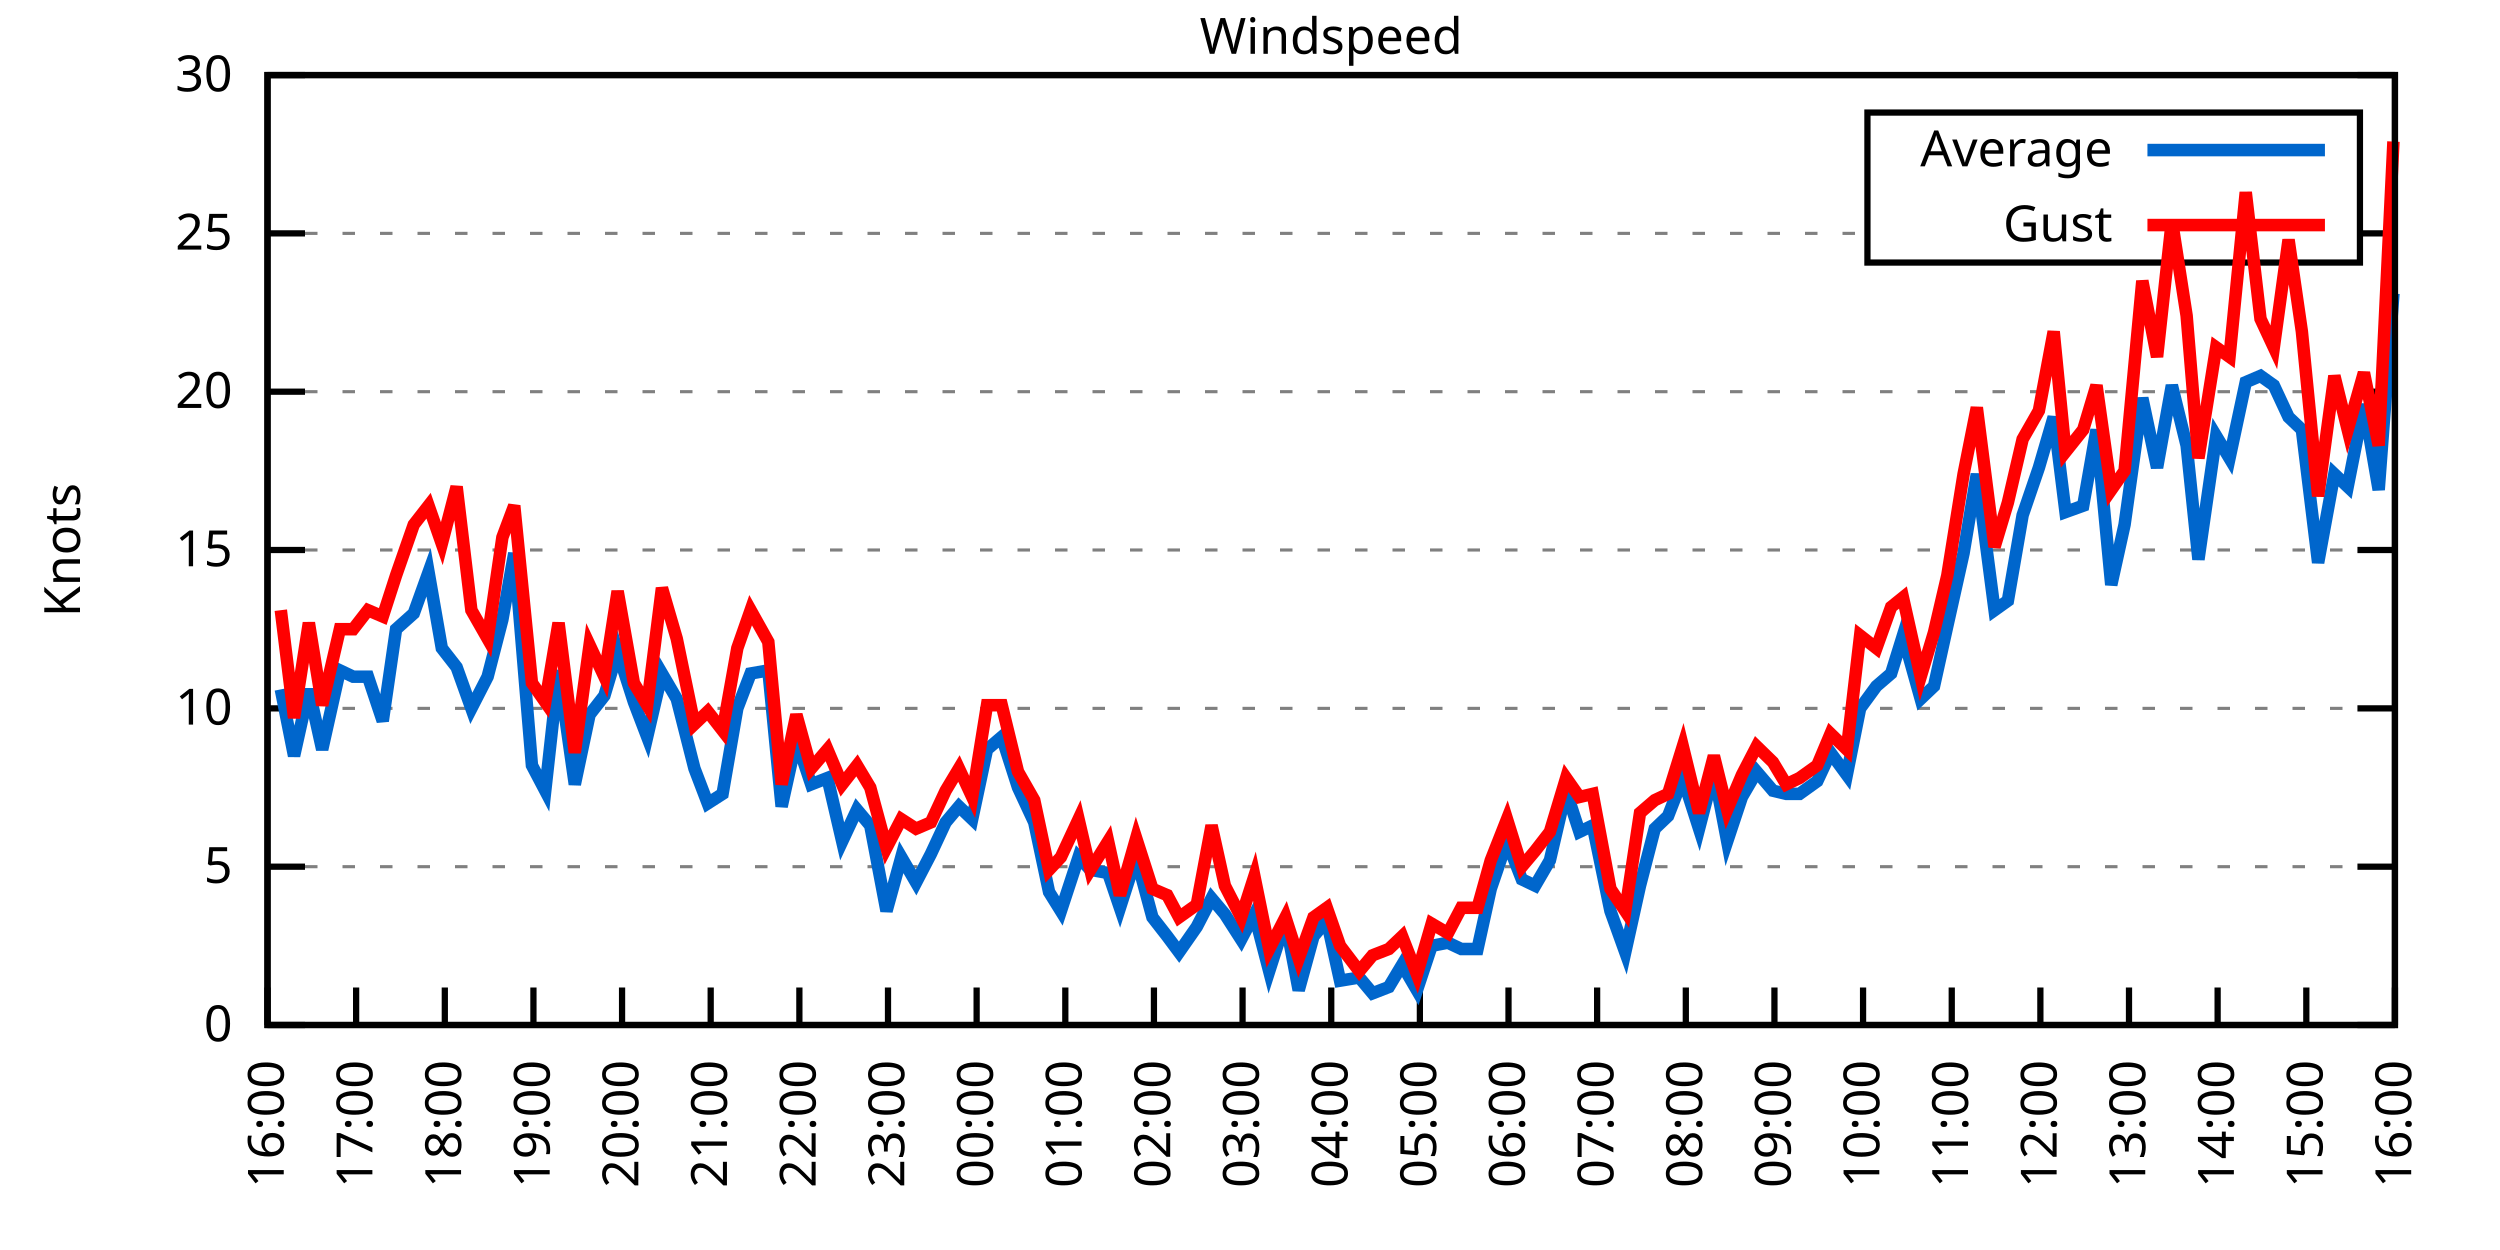
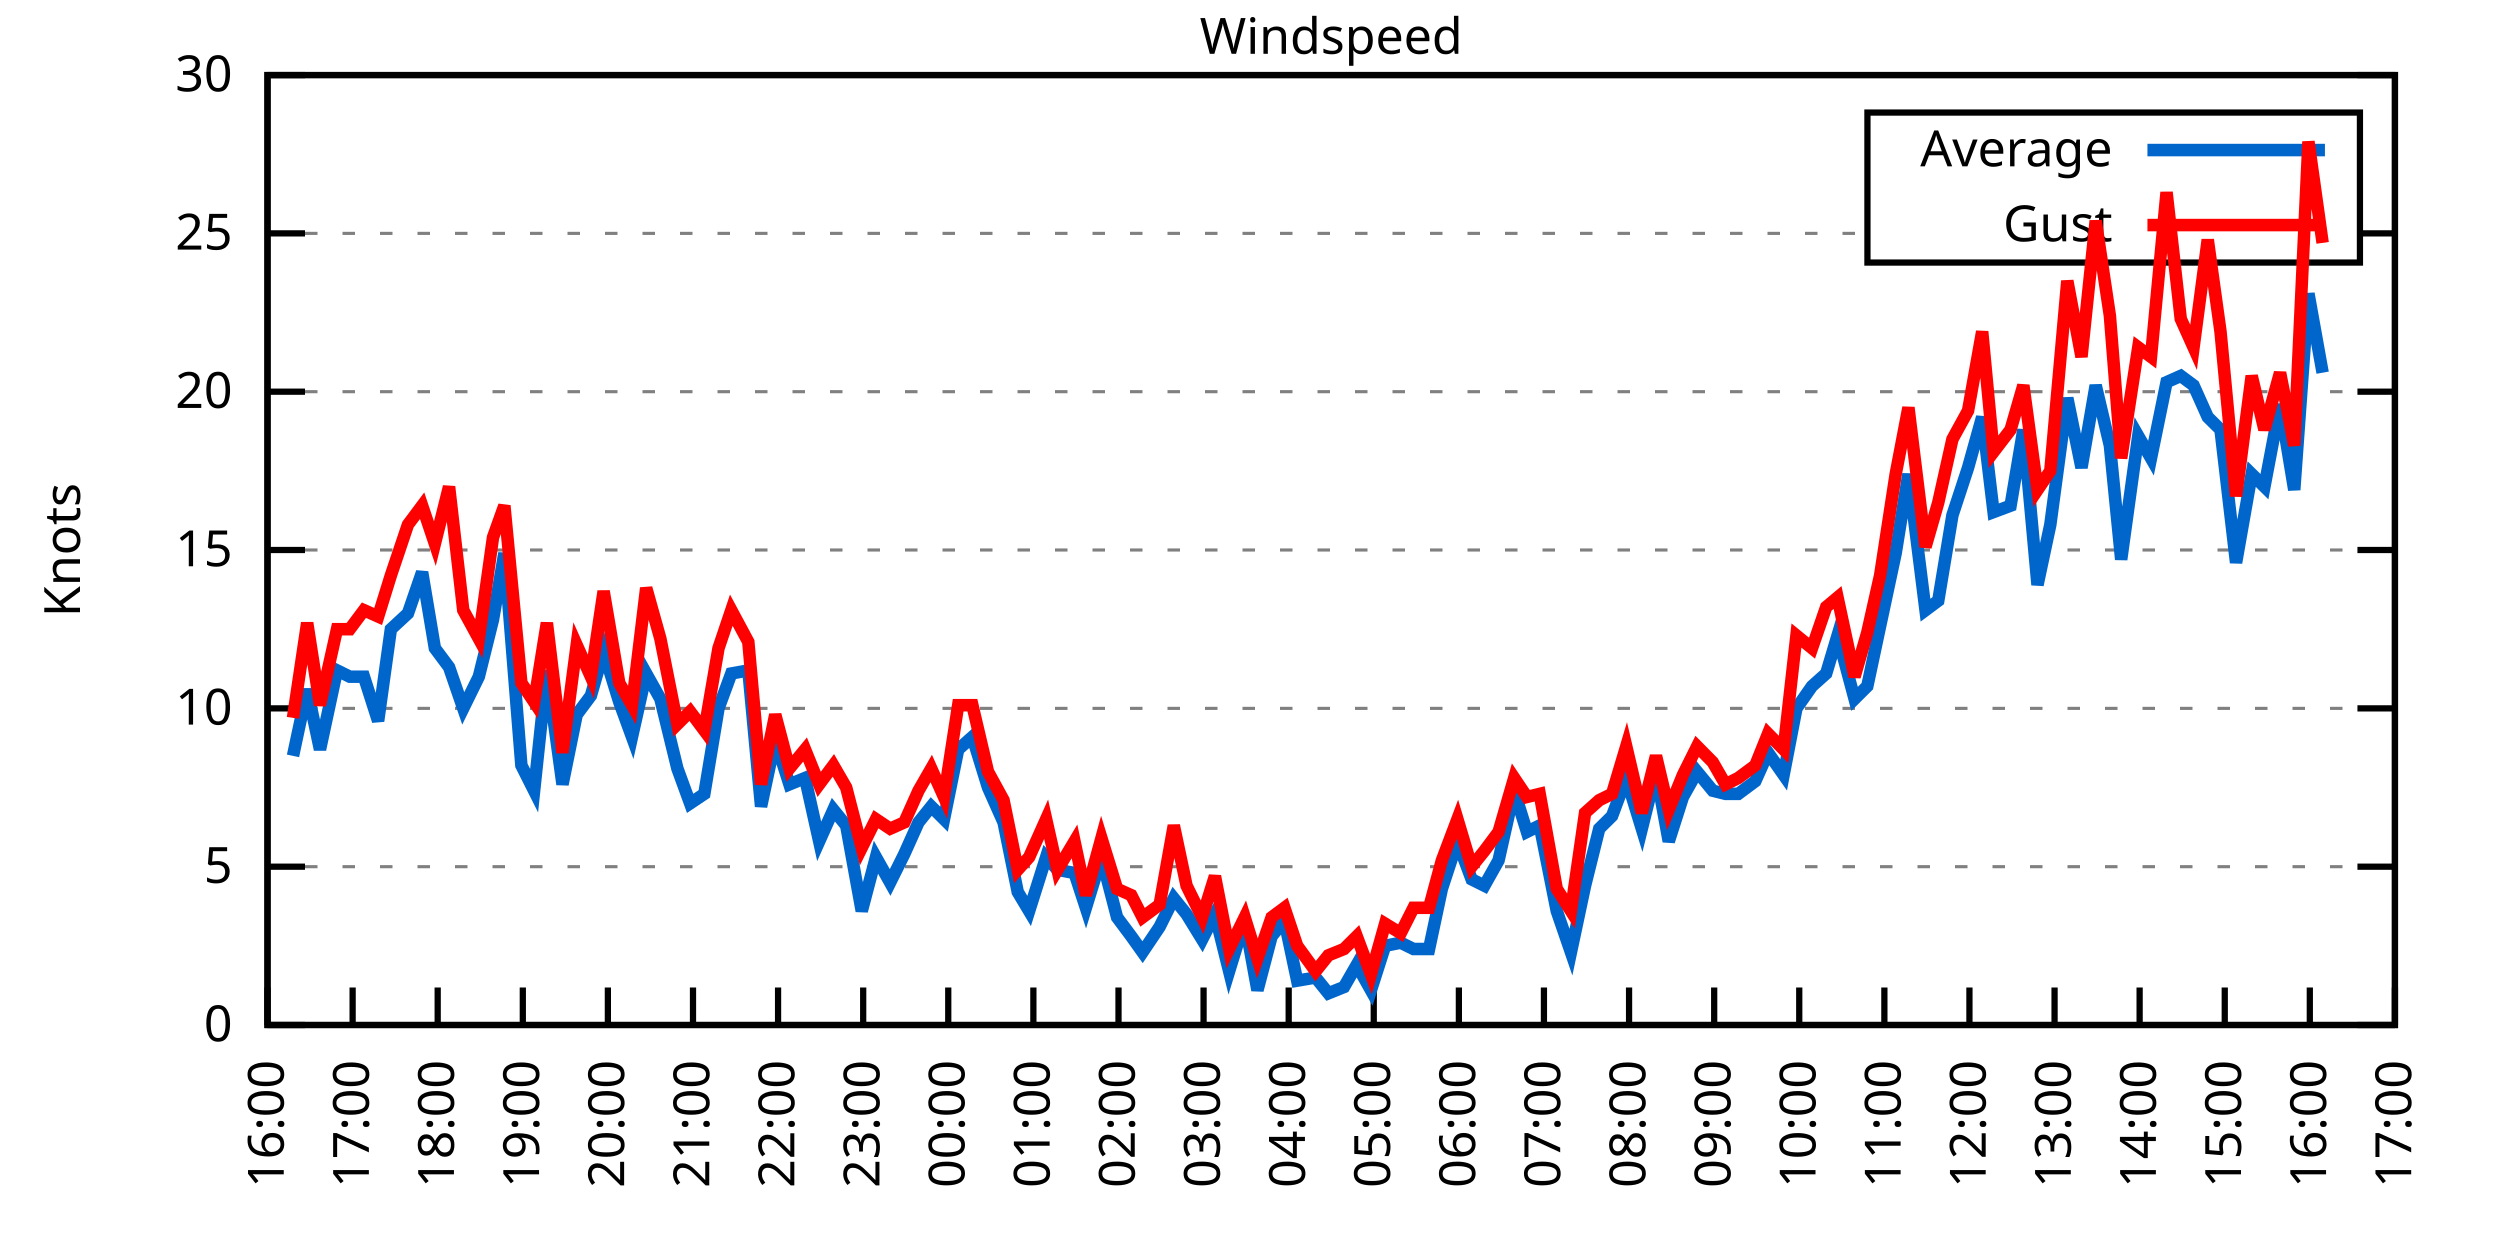
<svg xmlns="http://www.w3.org/2000/svg" xmlns:xlink="http://www.w3.org/1999/xlink" width="400" height="200" viewBox="0 0 400 200">
  <g id="gnuplot_canvas">
    <rect x="0" y="0" width="400" height="200" fill="none" />
    <defs>
      <circle id="gpDot" r="0.5" stroke-width="0.5" stroke="currentColor" />
      <path id="gpPt0" stroke-width="0.333" stroke="currentColor" d="M-1,0 h2 M0,-1 v2" />
      <path id="gpPt1" stroke-width="0.333" stroke="currentColor" d="M-1,-1 L1,1 M1,-1 L-1,1" />
      <path id="gpPt2" stroke-width="0.333" stroke="currentColor" d="M-1,0 L1,0 M0,-1 L0,1 M-1,-1 L1,1 M-1,1 L1,-1" />
      <rect id="gpPt3" stroke-width="0.333" stroke="currentColor" x="-1" y="-1" width="2" height="2" />
      <rect id="gpPt4" stroke-width="0.333" stroke="currentColor" fill="currentColor" x="-1" y="-1" width="2" height="2" />
      <circle id="gpPt5" stroke-width="0.333" stroke="currentColor" cx="0" cy="0" r="1" />
      <use xlink:href="#gpPt5" id="gpPt6" fill="currentColor" stroke="none" />
      <path id="gpPt7" stroke-width="0.333" stroke="currentColor" d="M0,-1.33 L-1.33,0.67 L1.33,0.67 z" />
      <use xlink:href="#gpPt7" id="gpPt8" fill="currentColor" stroke="none" />
      <use xlink:href="#gpPt7" id="gpPt9" stroke="currentColor" transform="rotate(180)" />
      <use xlink:href="#gpPt9" id="gpPt10" fill="currentColor" stroke="none" />
      <use xlink:href="#gpPt3" id="gpPt11" stroke="currentColor" transform="rotate(45)" />
      <use xlink:href="#gpPt11" id="gpPt12" fill="currentColor" stroke="none" />
      <path id="gpPt13" stroke-width="0.333" stroke="currentColor" d="M0,1.330 L1.265,0.411 L0.782,-1.067 L-0.782,-1.076 L-1.265,0.411 z" />
      <use xlink:href="#gpPt13" id="gpPt14" fill="currentColor" stroke="none" />
      <filter id="textbox" filterUnits="objectBoundingBox" x="0" y="0" height="1" width="1">
        <feFlood flood-color="white" flood-opacity="1" result="bgnd" />
        <feComposite in="SourceGraphic" in2="bgnd" operator="atop" />
      </filter>
      <filter id="greybox" filterUnits="objectBoundingBox" x="0" y="0" height="1" width="1">
        <feFlood flood-color="lightgrey" flood-opacity="1" result="grey" />
        <feComposite in="SourceGraphic" in2="grey" operator="atop" />
      </filter>
    </defs>
    <g fill="none" color="white" stroke="currentColor" stroke-width="1.00" stroke-linecap="butt" stroke-linejoin="miter">
</g>
    <g fill="none" color="black" stroke="currentColor" stroke-width="1.00" stroke-linecap="butt" stroke-linejoin="miter">
      <g stroke="none" shape-rendering="crispEdges">
        <polygon fill="rgb(255, 255, 255)" points="42.80,164.00 383.18,164.00 383.18,12.02 42.80,12.02 " />
      </g>
    </g>
    <g fill="none" color="black" stroke="currentColor" stroke-width="1.00" stroke-linecap="butt" stroke-linejoin="miter">
</g>
    <g fill="none" color="black" stroke="black" stroke-width="0.50" stroke-linecap="butt" stroke-linejoin="miter">
</g>
    <g fill="none" color="gray" stroke="currentColor" stroke-width="0.50" stroke-linecap="butt" stroke-linejoin="miter">
      <path stroke="gray" stroke-dasharray="2,4" class="gridline" d="M42.80,164.00 L383.19,164.00  " />
    </g>
    <g fill="none" color="gray" stroke="gray" stroke-width="1.00" stroke-linecap="butt" stroke-linejoin="miter">
</g>
    <g fill="none" color="black" stroke="currentColor" stroke-width="1.00" stroke-linecap="butt" stroke-linejoin="miter">
      <path stroke="black" d="M42.80,164.00 L48.80,164.00 M383.19,164.00 L377.19,164.00  " />
      <g transform="translate(37.20,166.60)" stroke="none" fill="black" font-family="Sans" font-size="8.00" text-anchor="end">
        <text>
          <tspan font-family="Sans"> 0</tspan>
        </text>
      </g>
    </g>
    <g fill="none" color="black" stroke="currentColor" stroke-width="1.00" stroke-linecap="butt" stroke-linejoin="miter">
</g>
    <g fill="none" color="black" stroke="black" stroke-width="0.50" stroke-linecap="butt" stroke-linejoin="miter">
</g>
    <g fill="none" color="gray" stroke="currentColor" stroke-width="0.50" stroke-linecap="butt" stroke-linejoin="miter">
      <path stroke="gray" stroke-dasharray="2,4" class="gridline" d="M42.80,138.67 L383.19,138.67  " />
    </g>
    <g fill="none" color="gray" stroke="gray" stroke-width="1.00" stroke-linecap="butt" stroke-linejoin="miter">
</g>
    <g fill="none" color="black" stroke="currentColor" stroke-width="1.00" stroke-linecap="butt" stroke-linejoin="miter">
      <path stroke="black" d="M42.80,138.67 L48.80,138.67 M383.19,138.67 L377.19,138.67  " />
      <g transform="translate(37.20,141.27)" stroke="none" fill="black" font-family="Sans" font-size="8.00" text-anchor="end">
        <text>
          <tspan font-family="Sans"> 5</tspan>
        </text>
      </g>
    </g>
    <g fill="none" color="black" stroke="currentColor" stroke-width="1.00" stroke-linecap="butt" stroke-linejoin="miter">
</g>
    <g fill="none" color="black" stroke="black" stroke-width="0.50" stroke-linecap="butt" stroke-linejoin="miter">
</g>
    <g fill="none" color="gray" stroke="currentColor" stroke-width="0.50" stroke-linecap="butt" stroke-linejoin="miter">
      <path stroke="gray" stroke-dasharray="2,4" class="gridline" d="M42.80,113.34 L383.19,113.34  " />
    </g>
    <g fill="none" color="gray" stroke="gray" stroke-width="1.00" stroke-linecap="butt" stroke-linejoin="miter">
</g>
    <g fill="none" color="black" stroke="currentColor" stroke-width="1.00" stroke-linecap="butt" stroke-linejoin="miter">
      <path stroke="black" d="M42.80,113.34 L48.80,113.34 M383.19,113.34 L377.19,113.34  " />
      <g transform="translate(37.20,115.94)" stroke="none" fill="black" font-family="Sans" font-size="8.00" text-anchor="end">
        <text>
          <tspan font-family="Sans"> 10</tspan>
        </text>
      </g>
    </g>
    <g fill="none" color="black" stroke="currentColor" stroke-width="1.00" stroke-linecap="butt" stroke-linejoin="miter">
</g>
    <g fill="none" color="black" stroke="black" stroke-width="0.50" stroke-linecap="butt" stroke-linejoin="miter">
</g>
    <g fill="none" color="gray" stroke="currentColor" stroke-width="0.50" stroke-linecap="butt" stroke-linejoin="miter">
      <path stroke="gray" stroke-dasharray="2,4" class="gridline" d="M42.80,88.00 L383.19,88.00  " />
    </g>
    <g fill="none" color="gray" stroke="gray" stroke-width="1.00" stroke-linecap="butt" stroke-linejoin="miter">
</g>
    <g fill="none" color="black" stroke="currentColor" stroke-width="1.00" stroke-linecap="butt" stroke-linejoin="miter">
      <path stroke="black" d="M42.80,88.00 L48.80,88.00 M383.19,88.00 L377.19,88.00  " />
      <g transform="translate(37.20,90.60)" stroke="none" fill="black" font-family="Sans" font-size="8.00" text-anchor="end">
        <text>
          <tspan font-family="Sans"> 15</tspan>
        </text>
      </g>
    </g>
    <g fill="none" color="black" stroke="currentColor" stroke-width="1.00" stroke-linecap="butt" stroke-linejoin="miter">
</g>
    <g fill="none" color="black" stroke="black" stroke-width="0.50" stroke-linecap="butt" stroke-linejoin="miter">
</g>
    <g fill="none" color="gray" stroke="currentColor" stroke-width="0.50" stroke-linecap="butt" stroke-linejoin="miter">
      <path stroke="gray" stroke-dasharray="2,4" class="gridline" d="M42.80,62.67 L383.19,62.67  " />
    </g>
    <g fill="none" color="gray" stroke="gray" stroke-width="1.00" stroke-linecap="butt" stroke-linejoin="miter">
</g>
    <g fill="none" color="black" stroke="currentColor" stroke-width="1.00" stroke-linecap="butt" stroke-linejoin="miter">
      <path stroke="black" d="M42.80,62.67 L48.80,62.67 M383.19,62.67 L377.19,62.67  " />
      <g transform="translate(37.20,65.27)" stroke="none" fill="black" font-family="Sans" font-size="8.00" text-anchor="end">
        <text>
          <tspan font-family="Sans"> 20</tspan>
        </text>
      </g>
    </g>
    <g fill="none" color="black" stroke="currentColor" stroke-width="1.00" stroke-linecap="butt" stroke-linejoin="miter">
</g>
    <g fill="none" color="black" stroke="black" stroke-width="0.50" stroke-linecap="butt" stroke-linejoin="miter">
</g>
    <g fill="none" color="gray" stroke="currentColor" stroke-width="0.50" stroke-linecap="butt" stroke-linejoin="miter">
      <path stroke="gray" stroke-dasharray="2,4" class="gridline" d="M42.80,37.34 L298.79,37.34 M377.59,37.34 L383.19,37.34  " />
    </g>
    <g fill="none" color="gray" stroke="gray" stroke-width="1.00" stroke-linecap="butt" stroke-linejoin="miter">
</g>
    <g fill="none" color="black" stroke="currentColor" stroke-width="1.00" stroke-linecap="butt" stroke-linejoin="miter">
      <path stroke="black" d="M42.80,37.34 L48.80,37.34 M383.19,37.34 L377.19,37.34  " />
      <g transform="translate(37.20,39.94)" stroke="none" fill="black" font-family="Sans" font-size="8.00" text-anchor="end">
        <text>
          <tspan font-family="Sans"> 25</tspan>
        </text>
      </g>
    </g>
    <g fill="none" color="black" stroke="currentColor" stroke-width="1.00" stroke-linecap="butt" stroke-linejoin="miter">
</g>
    <g fill="none" color="black" stroke="black" stroke-width="0.50" stroke-linecap="butt" stroke-linejoin="miter">
</g>
    <g fill="none" color="gray" stroke="currentColor" stroke-width="0.50" stroke-linecap="butt" stroke-linejoin="miter">
      <path stroke="gray" stroke-dasharray="2,4" class="gridline" d="M42.80,12.01 L383.19,12.01  " />
    </g>
    <g fill="none" color="gray" stroke="gray" stroke-width="1.00" stroke-linecap="butt" stroke-linejoin="miter">
</g>
    <g fill="none" color="black" stroke="currentColor" stroke-width="1.00" stroke-linecap="butt" stroke-linejoin="miter">
      <path stroke="black" d="M42.80,12.01 L48.80,12.01 M383.19,12.01 L377.19,12.01  " />
      <g transform="translate(37.20,14.61)" stroke="none" fill="black" font-family="Sans" font-size="8.00" text-anchor="end">
        <text>
          <tspan font-family="Sans"> 30</tspan>
        </text>
      </g>
    </g>
    <g fill="none" color="black" stroke="currentColor" stroke-width="1.00" stroke-linecap="butt" stroke-linejoin="miter">
      <path stroke="black" d="M42.80,164.00 L42.80,158.00  " />
      <g transform="translate(45.40,169.60) rotate(270.00)" stroke="none" fill="black" font-family="Sans" font-size="8.00" text-anchor="end">
        <text>
          <tspan font-family="Sans">16:00</tspan>
        </text>
      </g>
    </g>
    <g fill="none" color="black" stroke="currentColor" stroke-width="1.00" stroke-linecap="butt" stroke-linejoin="miter">
-       <path stroke="black" d="M56.98,164.00 L56.98,158.00  " />
-       <g transform="translate(59.58,169.60) rotate(270.00)" stroke="none" fill="black" font-family="Sans" font-size="8.00" text-anchor="end">
+       <path stroke="black" d="M56.42,164.00 L56.42,158.00  " />
+       <g transform="translate(59.02,169.60) rotate(270.00)" stroke="none" fill="black" font-family="Sans" font-size="8.00" text-anchor="end">
        <text>
          <tspan font-family="Sans">17:00</tspan>
        </text>
      </g>
    </g>
    <g fill="none" color="black" stroke="currentColor" stroke-width="1.00" stroke-linecap="butt" stroke-linejoin="miter">
-       <path stroke="black" d="M71.17,164.00 L71.17,158.00  " />
-       <g transform="translate(73.77,169.60) rotate(270.00)" stroke="none" fill="black" font-family="Sans" font-size="8.00" text-anchor="end">
+       <path stroke="black" d="M70.03,164.00 L70.03,158.00  " />
+       <g transform="translate(72.63,169.60) rotate(270.00)" stroke="none" fill="black" font-family="Sans" font-size="8.00" text-anchor="end">
        <text>
          <tspan font-family="Sans">18:00</tspan>
        </text>
      </g>
    </g>
    <g fill="none" color="black" stroke="currentColor" stroke-width="1.00" stroke-linecap="butt" stroke-linejoin="miter">
-       <path stroke="black" d="M85.35,164.00 L85.35,158.00  " />
-       <g transform="translate(87.95,169.60) rotate(270.00)" stroke="none" fill="black" font-family="Sans" font-size="8.00" text-anchor="end">
+       <path stroke="black" d="M83.65,164.00 L83.65,158.00  " />
+       <g transform="translate(86.25,169.60) rotate(270.00)" stroke="none" fill="black" font-family="Sans" font-size="8.00" text-anchor="end">
        <text>
          <tspan font-family="Sans">19:00</tspan>
        </text>
      </g>
    </g>
    <g fill="none" color="black" stroke="currentColor" stroke-width="1.00" stroke-linecap="butt" stroke-linejoin="miter">
-       <path stroke="black" d="M99.53,164.00 L99.53,158.00  " />
-       <g transform="translate(102.13,169.60) rotate(270.00)" stroke="none" fill="black" font-family="Sans" font-size="8.00" text-anchor="end">
+       <path stroke="black" d="M97.26,164.00 L97.26,158.00  " />
+       <g transform="translate(99.86,169.60) rotate(270.00)" stroke="none" fill="black" font-family="Sans" font-size="8.00" text-anchor="end">
        <text>
          <tspan font-family="Sans">20:00</tspan>
        </text>
      </g>
    </g>
    <g fill="none" color="black" stroke="currentColor" stroke-width="1.00" stroke-linecap="butt" stroke-linejoin="miter">
-       <path stroke="black" d="M113.71,164.00 L113.71,158.00  " />
-       <g transform="translate(116.31,169.60) rotate(270.00)" stroke="none" fill="black" font-family="Sans" font-size="8.00" text-anchor="end">
+       <path stroke="black" d="M110.88,164.00 L110.88,158.00  " />
+       <g transform="translate(113.48,169.60) rotate(270.00)" stroke="none" fill="black" font-family="Sans" font-size="8.00" text-anchor="end">
        <text>
          <tspan font-family="Sans">21:00</tspan>
        </text>
      </g>
    </g>
    <g fill="none" color="black" stroke="currentColor" stroke-width="1.00" stroke-linecap="butt" stroke-linejoin="miter">
-       <path stroke="black" d="M127.90,164.00 L127.90,158.00  " />
-       <g transform="translate(130.50,169.60) rotate(270.00)" stroke="none" fill="black" font-family="Sans" font-size="8.00" text-anchor="end">
+       <path stroke="black" d="M124.49,164.00 L124.49,158.00  " />
+       <g transform="translate(127.09,169.60) rotate(270.00)" stroke="none" fill="black" font-family="Sans" font-size="8.00" text-anchor="end">
        <text>
          <tspan font-family="Sans">22:00</tspan>
        </text>
      </g>
    </g>
    <g fill="none" color="black" stroke="currentColor" stroke-width="1.00" stroke-linecap="butt" stroke-linejoin="miter">
-       <path stroke="black" d="M142.08,164.00 L142.08,158.00  " />
-       <g transform="translate(144.68,169.60) rotate(270.00)" stroke="none" fill="black" font-family="Sans" font-size="8.00" text-anchor="end">
+       <path stroke="black" d="M138.11,164.00 L138.11,158.00  " />
+       <g transform="translate(140.71,169.60) rotate(270.00)" stroke="none" fill="black" font-family="Sans" font-size="8.00" text-anchor="end">
        <text>
          <tspan font-family="Sans">23:00</tspan>
        </text>
      </g>
    </g>
    <g fill="none" color="black" stroke="currentColor" stroke-width="1.00" stroke-linecap="butt" stroke-linejoin="miter">
-       <path stroke="black" d="M156.26,164.00 L156.26,158.00  " />
-       <g transform="translate(158.86,169.60) rotate(270.00)" stroke="none" fill="black" font-family="Sans" font-size="8.00" text-anchor="end">
+       <path stroke="black" d="M151.72,164.00 L151.72,158.00  " />
+       <g transform="translate(154.32,169.60) rotate(270.00)" stroke="none" fill="black" font-family="Sans" font-size="8.00" text-anchor="end">
        <text>
          <tspan font-family="Sans">00:00</tspan>
        </text>
      </g>
    </g>
    <g fill="none" color="black" stroke="currentColor" stroke-width="1.00" stroke-linecap="butt" stroke-linejoin="miter">
-       <path stroke="black" d="M170.45,164.00 L170.45,158.00  " />
-       <g transform="translate(173.05,169.60) rotate(270.00)" stroke="none" fill="black" font-family="Sans" font-size="8.00" text-anchor="end">
+       <path stroke="black" d="M165.34,164.00 L165.34,158.00  " />
+       <g transform="translate(167.94,169.60) rotate(270.00)" stroke="none" fill="black" font-family="Sans" font-size="8.00" text-anchor="end">
        <text>
          <tspan font-family="Sans">01:00</tspan>
        </text>
      </g>
    </g>
    <g fill="none" color="black" stroke="currentColor" stroke-width="1.00" stroke-linecap="butt" stroke-linejoin="miter">
-       <path stroke="black" d="M184.63,164.00 L184.63,158.00  " />
-       <g transform="translate(187.23,169.60) rotate(270.00)" stroke="none" fill="black" font-family="Sans" font-size="8.00" text-anchor="end">
+       <path stroke="black" d="M178.96,164.00 L178.96,158.00  " />
+       <g transform="translate(181.56,169.60) rotate(270.00)" stroke="none" fill="black" font-family="Sans" font-size="8.00" text-anchor="end">
        <text>
          <tspan font-family="Sans">02:00</tspan>
        </text>
      </g>
    </g>
    <g fill="none" color="black" stroke="currentColor" stroke-width="1.00" stroke-linecap="butt" stroke-linejoin="miter">
-       <path stroke="black" d="M198.81,164.00 L198.81,158.00  " />
-       <g transform="translate(201.41,169.60) rotate(270.00)" stroke="none" fill="black" font-family="Sans" font-size="8.00" text-anchor="end">
+       <path stroke="black" d="M192.57,164.00 L192.57,158.00  " />
+       <g transform="translate(195.17,169.60) rotate(270.00)" stroke="none" fill="black" font-family="Sans" font-size="8.00" text-anchor="end">
        <text>
          <tspan font-family="Sans">03:00</tspan>
        </text>
      </g>
    </g>
    <g fill="none" color="black" stroke="currentColor" stroke-width="1.00" stroke-linecap="butt" stroke-linejoin="miter">
-       <path stroke="black" d="M213.00,164.00 L213.00,158.00  " />
-       <g transform="translate(215.60,169.60) rotate(270.00)" stroke="none" fill="black" font-family="Sans" font-size="8.00" text-anchor="end">
+       <path stroke="black" d="M206.19,164.00 L206.19,158.00  " />
+       <g transform="translate(208.79,169.60) rotate(270.00)" stroke="none" fill="black" font-family="Sans" font-size="8.00" text-anchor="end">
        <text>
          <tspan font-family="Sans">04:00</tspan>
        </text>
      </g>
    </g>
    <g fill="none" color="black" stroke="currentColor" stroke-width="1.00" stroke-linecap="butt" stroke-linejoin="miter">
-       <path stroke="black" d="M227.18,164.00 L227.18,158.00  " />
-       <g transform="translate(229.78,169.60) rotate(270.00)" stroke="none" fill="black" font-family="Sans" font-size="8.00" text-anchor="end">
+       <path stroke="black" d="M219.80,164.00 L219.80,158.00  " />
+       <g transform="translate(222.40,169.60) rotate(270.00)" stroke="none" fill="black" font-family="Sans" font-size="8.00" text-anchor="end">
        <text>
          <tspan font-family="Sans">05:00</tspan>
        </text>
      </g>
    </g>
    <g fill="none" color="black" stroke="currentColor" stroke-width="1.00" stroke-linecap="butt" stroke-linejoin="miter">
-       <path stroke="black" d="M241.36,164.00 L241.36,158.00  " />
-       <g transform="translate(243.96,169.60) rotate(270.00)" stroke="none" fill="black" font-family="Sans" font-size="8.00" text-anchor="end">
+       <path stroke="black" d="M233.42,164.00 L233.42,158.00  " />
+       <g transform="translate(236.02,169.60) rotate(270.00)" stroke="none" fill="black" font-family="Sans" font-size="8.00" text-anchor="end">
        <text>
          <tspan font-family="Sans">06:00</tspan>
        </text>
      </g>
    </g>
    <g fill="none" color="black" stroke="currentColor" stroke-width="1.00" stroke-linecap="butt" stroke-linejoin="miter">
-       <path stroke="black" d="M255.54,164.00 L255.54,158.00  " />
-       <g transform="translate(258.14,169.60) rotate(270.00)" stroke="none" fill="black" font-family="Sans" font-size="8.00" text-anchor="end">
+       <path stroke="black" d="M247.03,164.00 L247.03,158.00  " />
+       <g transform="translate(249.63,169.60) rotate(270.00)" stroke="none" fill="black" font-family="Sans" font-size="8.00" text-anchor="end">
        <text>
          <tspan font-family="Sans">07:00</tspan>
        </text>
      </g>
    </g>
    <g fill="none" color="black" stroke="currentColor" stroke-width="1.00" stroke-linecap="butt" stroke-linejoin="miter">
-       <path stroke="black" d="M269.73,164.00 L269.73,158.00  " />
-       <g transform="translate(272.33,169.60) rotate(270.00)" stroke="none" fill="black" font-family="Sans" font-size="8.00" text-anchor="end">
+       <path stroke="black" d="M260.65,164.00 L260.65,158.00  " />
+       <g transform="translate(263.25,169.60) rotate(270.00)" stroke="none" fill="black" font-family="Sans" font-size="8.00" text-anchor="end">
        <text>
          <tspan font-family="Sans">08:00</tspan>
        </text>
      </g>
    </g>
    <g fill="none" color="black" stroke="currentColor" stroke-width="1.00" stroke-linecap="butt" stroke-linejoin="miter">
-       <path stroke="black" d="M283.91,164.00 L283.91,158.00  " />
-       <g transform="translate(286.51,169.60) rotate(270.00)" stroke="none" fill="black" font-family="Sans" font-size="8.00" text-anchor="end">
+       <path stroke="black" d="M274.27,164.00 L274.27,158.00  " />
+       <g transform="translate(276.87,169.60) rotate(270.00)" stroke="none" fill="black" font-family="Sans" font-size="8.00" text-anchor="end">
        <text>
          <tspan font-family="Sans">09:00</tspan>
        </text>
      </g>
    </g>
    <g fill="none" color="black" stroke="currentColor" stroke-width="1.00" stroke-linecap="butt" stroke-linejoin="miter">
-       <path stroke="black" d="M298.09,164.00 L298.09,158.00  " />
-       <g transform="translate(300.69,169.60) rotate(270.00)" stroke="none" fill="black" font-family="Sans" font-size="8.00" text-anchor="end">
+       <path stroke="black" d="M287.88,164.00 L287.88,158.00  " />
+       <g transform="translate(290.48,169.60) rotate(270.00)" stroke="none" fill="black" font-family="Sans" font-size="8.00" text-anchor="end">
        <text>
          <tspan font-family="Sans">10:00</tspan>
        </text>
      </g>
    </g>
    <g fill="none" color="black" stroke="currentColor" stroke-width="1.00" stroke-linecap="butt" stroke-linejoin="miter">
-       <path stroke="black" d="M312.28,164.00 L312.28,158.00  " />
-       <g transform="translate(314.88,169.60) rotate(270.00)" stroke="none" fill="black" font-family="Sans" font-size="8.00" text-anchor="end">
+       <path stroke="black" d="M301.50,164.00 L301.50,158.00  " />
+       <g transform="translate(304.10,169.60) rotate(270.00)" stroke="none" fill="black" font-family="Sans" font-size="8.00" text-anchor="end">
        <text>
          <tspan font-family="Sans">11:00</tspan>
        </text>
      </g>
    </g>
    <g fill="none" color="black" stroke="currentColor" stroke-width="1.00" stroke-linecap="butt" stroke-linejoin="miter">
-       <path stroke="black" d="M326.46,164.00 L326.46,158.00  " />
-       <g transform="translate(329.06,169.60) rotate(270.00)" stroke="none" fill="black" font-family="Sans" font-size="8.00" text-anchor="end">
+       <path stroke="black" d="M315.11,164.00 L315.11,158.00  " />
+       <g transform="translate(317.71,169.60) rotate(270.00)" stroke="none" fill="black" font-family="Sans" font-size="8.00" text-anchor="end">
        <text>
          <tspan font-family="Sans">12:00</tspan>
        </text>
      </g>
    </g>
    <g fill="none" color="black" stroke="currentColor" stroke-width="1.00" stroke-linecap="butt" stroke-linejoin="miter">
-       <path stroke="black" d="M340.64,164.00 L340.64,158.00  " />
-       <g transform="translate(343.24,169.60) rotate(270.00)" stroke="none" fill="black" font-family="Sans" font-size="8.00" text-anchor="end">
+       <path stroke="black" d="M328.73,164.00 L328.73,158.00  " />
+       <g transform="translate(331.33,169.60) rotate(270.00)" stroke="none" fill="black" font-family="Sans" font-size="8.00" text-anchor="end">
        <text>
          <tspan font-family="Sans">13:00</tspan>
        </text>
      </g>
    </g>
    <g fill="none" color="black" stroke="currentColor" stroke-width="1.00" stroke-linecap="butt" stroke-linejoin="miter">
-       <path stroke="black" d="M354.82,164.00 L354.82,158.00  " />
-       <g transform="translate(357.42,169.60) rotate(270.00)" stroke="none" fill="black" font-family="Sans" font-size="8.00" text-anchor="end">
+       <path stroke="black" d="M342.34,164.00 L342.34,158.00  " />
+       <g transform="translate(344.94,169.60) rotate(270.00)" stroke="none" fill="black" font-family="Sans" font-size="8.00" text-anchor="end">
        <text>
          <tspan font-family="Sans">14:00</tspan>
        </text>
      </g>
    </g>
    <g fill="none" color="black" stroke="currentColor" stroke-width="1.00" stroke-linecap="butt" stroke-linejoin="miter">
-       <path stroke="black" d="M369.01,164.00 L369.01,158.00  " />
-       <g transform="translate(371.61,169.60) rotate(270.00)" stroke="none" fill="black" font-family="Sans" font-size="8.00" text-anchor="end">
+       <path stroke="black" d="M355.96,164.00 L355.96,158.00  " />
+       <g transform="translate(358.56,169.60) rotate(270.00)" stroke="none" fill="black" font-family="Sans" font-size="8.00" text-anchor="end">
        <text>
          <tspan font-family="Sans">15:00</tspan>
+         </text>
+       </g>
+     </g>
+     <g fill="none" color="black" stroke="currentColor" stroke-width="1.00" stroke-linecap="butt" stroke-linejoin="miter">
+       <path stroke="black" d="M369.57,164.00 L369.57,158.00  " />
+       <g transform="translate(372.17,169.60) rotate(270.00)" stroke="none" fill="black" font-family="Sans" font-size="8.00" text-anchor="end">
+         <text>
+           <tspan font-family="Sans">16:00</tspan>
        </text>
      </g>
    </g>
    <g fill="none" color="black" stroke="currentColor" stroke-width="1.00" stroke-linecap="butt" stroke-linejoin="miter">
      <path stroke="black" d="M383.19,164.00 L383.19,158.00  " />
      <g transform="translate(385.79,169.60) rotate(270.00)" stroke="none" fill="black" font-family="Sans" font-size="8.00" text-anchor="end">
        <text>
-           <tspan font-family="Sans">16:00</tspan>
+           <tspan font-family="Sans">17:00</tspan>
        </text>
      </g>
    </g>
    <g fill="none" color="black" stroke="currentColor" stroke-width="1.00" stroke-linecap="butt" stroke-linejoin="miter">
</g>
    <g fill="none" color="black" stroke="currentColor" stroke-width="1.00" stroke-linecap="butt" stroke-linejoin="miter">
      <path stroke="black" d="M42.80,12.01 L42.80,164.00 L383.19,164.00 L383.19,12.01 L42.80,12.01 Z  " />
    </g>
    <g fill="none" color="black" stroke="currentColor" stroke-width="1.00" stroke-linecap="butt" stroke-linejoin="miter">
</g>
    <g fill="none" color="black" stroke="currentColor" stroke-width="1.00" stroke-linecap="butt" stroke-linejoin="miter">
      <path stroke="black" d="M298.79,42.01 L298.79,18.01 L377.59,18.01 L377.59,42.01 L298.79,42.01 Z  " />
    </g>
    <g id="Windspeed_plot_1">
      <g fill="none" color="white" stroke="black" stroke-width="2.00" stroke-linecap="butt" stroke-linejoin="miter">
</g>
      <g fill="none" color="black" stroke="currentColor" stroke-width="2.00" stroke-linecap="butt" stroke-linejoin="miter">
        <g transform="translate(337.99,26.61)" stroke="none" fill="black" font-family="Sans" font-size="8.00" text-anchor="end">
          <text>
            <tspan font-family="Sans">Average</tspan>
          </text>
        </g>
      </g>
      <g fill="none" color="black" stroke="currentColor" stroke-width="2.00" stroke-linecap="butt" stroke-linejoin="miter">
-         <path stroke="rgb(  0, 102, 204)" d="M343.59,24.01 L371.99,24.01 M44.93,110.30 L47.05,120.94 L49.42,110.30 L51.55,119.92 L54.38,107.26 L56.51,108.27   L58.87,108.27 L61.24,115.36 L63.37,100.67 L66.20,98.14 L68.57,91.55 L70.69,103.71 L73.06,106.75 L75.42,113.34   L78.02,108.27 L80.38,99.15 L82.28,88.51 L85.11,122.46 L87.24,126.51 L89.37,107.26 L91.97,125.50 L94.33,114.35   L96.70,111.31 L98.82,104.22 L101.42,112.32 L103.55,117.90 L105.91,107.76 L108.28,111.82 L111.11,122.96 L113.24,128.54   L115.61,127.02 L117.97,113.34 L120.10,107.76 L122.93,107.26 L125.06,129.04 L127.42,118.40 L129.79,125.50 L132.39,124.48   L134.75,134.62 L137.12,129.55 L139.24,132.08 L141.84,145.76 L144.21,137.15 L146.57,141.20 L148.94,136.64 L151.30,131.58   L153.43,129.04 L155.55,131.07 L157.92,119.92 L160.28,117.90 L162.88,126.00 L165.48,131.58 L167.85,142.72 L169.74,145.76   L172.57,137.15 L174.46,139.17 L177.30,139.68 L179.19,145.25 L181.79,137.15 L184.39,146.77 L186.76,149.81 L188.65,152.35   L191.48,148.29 L193.85,143.73 L195.98,146.27 L198.58,150.32 L200.70,146.27 L203.07,155.39 L205.67,147.28 L207.79,158.43   L210.16,149.81 L212.29,147.28 L214.41,156.91 L217.49,156.40 L219.61,158.93 L222.21,157.92 L224.34,154.37 L226.71,158.43   L229.07,151.33 L231.67,150.83 L233.80,151.84 L236.40,151.84 L238.52,142.21 L241.12,134.62 L243.49,140.69 L245.62,141.71   L247.98,137.66 L250.58,126.51 L252.71,133.10 L254.83,132.08 L257.67,145.76 L260.04,152.35 L262.40,141.71 L264.76,132.59   L266.89,130.56 L269.25,124.48 L271.85,132.59 L274.22,123.47 L276.35,134.62 L278.71,127.52 L281.07,123.47 L283.67,126.51   L285.80,127.02 L287.93,127.02 L290.76,124.99 L292.89,120.43 L295.49,123.98 L297.62,113.34 L300.22,109.79 L302.58,107.76   L304.47,101.68 L307.31,111.82 L309.44,109.79 L311.57,100.16 L314.17,88.51 L316.29,75.85 L319.13,97.63 L321.26,96.11   L323.62,82.43 L326.22,74.83 L328.59,66.73 L330.48,81.93 L333.31,80.91 L335.44,68.75 L337.80,93.58 L339.93,83.95   L342.77,63.69 L345.13,74.83 L347.50,61.66 L349.86,71.29 L351.75,89.52 L354.59,69.77 L356.72,73.31 L359.32,61.15   L361.68,60.14 L363.81,61.66 L366.17,66.73 L368.30,68.75 L370.90,90.03 L373.50,75.85 L375.63,77.87 L378.23,64.70   L380.59,78.38 L382.95,46.97  " />
+         <path stroke="rgb(  0, 102, 204)" d="M343.59,24.01 L371.99,24.01 M46.88,120.94 L49.15,110.30 L51.20,119.92 L53.92,107.26 L55.96,108.27 L58.23,108.27   L60.50,115.36 L62.54,100.67 L65.27,98.14 L67.54,91.55 L69.58,103.71 L71.85,106.75 L74.12,113.34 L76.61,108.27   L78.88,99.15 L80.70,88.51 L83.42,122.46 L85.46,126.51 L87.50,107.26 L90.00,125.50 L92.27,114.35 L94.54,111.31   L96.58,104.22 L99.08,112.32 L101.12,117.90 L103.39,107.76 L105.66,111.82 L108.38,122.96 L110.42,128.54 L112.69,127.02   L114.96,113.34 L117.01,107.76 L119.73,107.26 L121.77,129.04 L124.04,118.40 L126.31,125.50 L128.81,124.48 L131.07,134.62   L133.34,129.55 L135.39,132.08 L137.88,145.76 L140.15,137.15 L142.42,141.20 L144.69,136.64 L146.96,131.58 L149.00,129.04   L151.04,131.07 L153.31,119.92 L155.58,117.90 L158.08,126.00 L160.57,131.58 L162.84,142.72 L164.66,145.76 L167.38,137.15   L169.20,139.17 L171.92,139.68 L173.74,145.25 L176.23,137.15 L178.73,146.77 L181.00,149.81 L182.81,152.35 L185.54,148.29   L187.81,143.73 L189.85,146.27 L192.34,150.32 L194.39,146.27 L196.66,155.39 L199.15,147.28 L201.19,158.43 L203.46,149.81   L205.51,147.28 L207.55,156.91 L210.50,156.40 L212.54,158.93 L215.04,157.92 L217.08,154.37 L219.35,158.43 L221.62,151.33   L224.11,150.83 L226.16,151.84 L228.65,151.84 L230.70,142.21 L233.19,134.62 L235.46,140.69 L237.50,141.71 L239.77,137.66   L242.27,126.51 L244.31,133.10 L246.35,132.08 L249.08,145.76 L251.35,152.35 L253.61,141.71 L255.88,132.59 L257.93,130.56   L260.20,124.48 L262.69,132.59 L264.96,123.47 L267.00,134.62 L269.27,127.52 L271.54,123.47 L274.04,126.51 L276.08,127.02   L278.12,127.02 L280.85,124.99 L282.89,120.43 L285.38,123.98 L287.43,113.34 L289.92,109.79 L292.19,107.76 L294.01,101.68   L296.73,111.82 L298.77,109.79 L300.82,100.16 L303.31,88.51 L305.35,75.85 L308.08,97.63 L310.12,96.11 L312.39,82.43   L314.89,74.83 L317.15,66.73 L318.97,81.93 L321.69,80.91 L323.74,68.75 L326.00,93.58 L328.05,83.95 L330.77,63.69   L333.04,74.83 L335.31,61.66 L337.58,71.29 L339.39,89.52 L342.12,69.77 L344.16,73.31 L346.65,61.15 L348.92,60.14   L350.97,61.66 L353.24,66.73 L355.28,68.75 L357.77,90.03 L360.27,75.85 L362.31,77.87 L364.81,64.70 L367.08,78.38   L369.35,46.97 L371.62,59.63  " />
      </g>
    </g>
    <g id="Windspeed_plot_2">
      <g fill="none" color="black" stroke="currentColor" stroke-width="2.00" stroke-linecap="butt" stroke-linejoin="miter">
        <g transform="translate(337.99,38.61)" stroke="none" fill="black" font-family="Sans" font-size="8.00" text-anchor="end">
          <text>
            <tspan font-family="Sans">Gust</tspan>
          </text>
        </g>
      </g>
      <g fill="none" color="black" stroke="currentColor" stroke-width="2.00" stroke-linecap="butt" stroke-linejoin="miter">
-         <path stroke="rgb(255,   0,   0)" d="M343.59,36.01 L371.99,36.01 M44.93,97.63 L47.05,114.86 L49.42,99.66 L51.55,112.83 L54.38,100.67 L56.51,100.67   L58.87,97.63 L61.24,98.64 L63.37,92.06 L66.20,83.95 L68.57,80.91 L70.69,86.99 L73.06,77.87 L75.42,97.63   L78.02,102.19 L80.38,85.98 L82.28,80.91 L85.11,109.28 L87.24,112.32 L89.37,99.66 L91.97,120.43 L94.33,103.20   L96.70,108.27 L98.82,94.59 L101.42,109.28 L103.55,112.83 L105.91,94.08 L108.28,102.19 L111.11,115.87 L113.24,113.84   L115.61,116.88 L117.97,103.71 L120.10,97.63 L122.93,102.70 L125.06,125.50 L127.42,114.35 L129.79,122.96 L132.39,119.92   L134.75,125.50 L137.12,122.46 L139.24,126.00 L141.84,135.63 L144.21,131.07 L146.57,132.59 L148.94,131.58 L151.30,126.51   L153.43,122.96 L155.55,127.52 L157.92,112.83 L160.28,112.83 L162.88,123.47 L165.48,128.03 L167.85,139.17 L169.74,137.15   L172.57,131.07 L174.46,139.17 L177.30,134.62 L179.19,143.23 L181.79,134.11 L184.39,142.21 L186.76,143.23 L188.65,146.77   L191.48,144.75 L193.85,132.08 L195.98,141.71 L198.58,146.77 L200.70,140.19 L203.07,151.84 L205.67,146.77 L207.79,153.36   L210.16,146.77 L212.29,145.25 L214.41,151.33 L217.49,155.39 L219.61,152.85 L222.21,151.84 L224.34,149.81 L226.71,155.89   L229.07,147.79 L231.67,149.31 L233.80,145.25 L236.40,145.25 L238.52,137.66 L241.12,131.07 L243.49,138.67 L245.62,136.14   L247.98,133.10 L250.58,124.48 L252.71,127.52 L254.83,127.02 L257.67,142.21 L260.04,145.76 L262.40,130.06 L264.76,128.03   L266.89,127.02 L269.25,119.42 L271.85,130.06 L274.22,120.94 L276.35,129.55 L278.71,123.98 L281.07,119.42 L283.67,121.95   L285.80,125.50 L287.93,124.48 L290.76,122.46 L292.89,117.39 L295.49,119.92 L297.62,101.68 L300.22,103.71 L302.58,97.12   L304.47,95.60 L307.31,108.27 L309.44,101.18 L311.57,92.06 L314.17,75.85 L316.29,65.21 L319.13,87.50 L321.26,80.41   L323.62,70.27 L326.22,65.71 L328.59,53.05 L330.48,72.30 L333.31,68.75 L335.44,61.66 L337.80,78.38 L339.93,75.34   L342.77,44.94 L345.13,57.10 L347.50,35.32 L349.86,50.51 L351.75,73.31 L354.59,55.58 L356.72,57.10 L359.32,30.76   L361.68,51.02 L363.81,55.58 L366.17,38.35 L368.30,53.05 L370.90,79.39 L373.50,60.14 L375.63,68.75 L378.23,59.63   L380.59,71.29 L382.95,22.65  " />
+         <path stroke="rgb(255,   0,   0)" d="M343.59,36.01 L371.99,36.01 M46.88,114.86 L49.15,99.66 L51.20,112.83 L53.92,100.67 L55.96,100.67 L58.23,97.63   L60.50,98.64 L62.54,92.06 L65.27,83.95 L67.54,80.91 L69.58,86.99 L71.85,77.87 L74.12,97.63 L76.61,102.19   L78.88,85.98 L80.70,80.91 L83.42,109.28 L85.46,112.32 L87.50,99.66 L90.00,120.43 L92.27,103.20 L94.54,108.27   L96.58,94.59 L99.08,109.28 L101.12,112.83 L103.39,94.08 L105.66,102.19 L108.38,115.87 L110.42,113.84 L112.69,116.88   L114.96,103.71 L117.01,97.63 L119.73,102.70 L121.77,125.50 L124.04,114.35 L126.31,122.96 L128.81,119.92 L131.07,125.50   L133.34,122.46 L135.39,126.00 L137.88,135.63 L140.15,131.07 L142.42,132.59 L144.69,131.58 L146.96,126.51 L149.00,122.96   L151.04,127.52 L153.31,112.83 L155.58,112.83 L158.08,123.47 L160.57,128.03 L162.84,139.17 L164.66,137.15 L167.38,131.07   L169.20,139.17 L171.92,134.62 L173.74,143.23 L176.23,134.11 L178.73,142.21 L181.00,143.23 L182.81,146.77 L185.54,144.75   L187.81,132.08 L189.85,141.71 L192.34,146.77 L194.39,140.19 L196.66,151.84 L199.15,146.77 L201.19,153.36 L203.46,146.77   L205.51,145.25 L207.55,151.33 L210.50,155.39 L212.54,152.85 L215.04,151.84 L217.08,149.81 L219.35,155.89 L221.62,147.79   L224.11,149.31 L226.16,145.25 L228.65,145.25 L230.70,137.66 L233.19,131.07 L235.46,138.67 L237.50,136.14 L239.77,133.10   L242.27,124.48 L244.31,127.52 L246.35,127.02 L249.08,142.21 L251.35,145.76 L253.61,130.06 L255.88,128.03 L257.93,127.02   L260.20,119.42 L262.69,130.06 L264.96,120.94 L267.00,129.55 L269.27,123.98 L271.54,119.42 L274.04,121.95 L276.08,125.50   L278.12,124.48 L280.85,122.46 L282.89,117.39 L285.38,119.92 L287.43,101.68 L289.92,103.71 L292.19,97.12 L294.01,95.60   L296.73,108.27 L298.77,101.18 L300.82,92.06 L303.31,75.85 L305.35,65.21 L308.08,87.50 L310.12,80.41 L312.39,70.27   L314.89,65.71 L317.15,53.05 L318.97,72.30 L321.69,68.75 L323.74,61.66 L326.00,78.38 L328.05,75.34 L330.77,44.94   L333.04,57.10 L335.31,35.32 L337.58,50.51 L339.39,73.31 L342.12,55.58 L344.16,57.10 L346.65,30.76 L348.92,51.02   L350.97,55.58 L353.24,38.35 L355.28,53.05 L357.77,79.39 L360.27,60.14 L362.31,68.75 L364.81,59.63 L367.08,71.29   L369.35,22.65 L371.62,38.86  " />
      </g>
    </g>
    <g fill="none" color="black" stroke="currentColor" stroke-width="2.00" stroke-linecap="butt" stroke-linejoin="miter">
</g>
    <g fill="none" color="black" stroke="black" stroke-width="1.00" stroke-linecap="butt" stroke-linejoin="miter">
</g>
    <g fill="none" color="black" stroke="currentColor" stroke-width="1.00" stroke-linecap="butt" stroke-linejoin="miter">
      <path stroke="black" d="M42.80,12.01 L42.80,164.00 L383.19,164.00 L383.19,12.01 L42.80,12.01 Z  " />
      <g transform="translate(12.80,88.01) rotate(270.00)" stroke="none" fill="black" font-family="Sans" font-size="8.00" text-anchor="middle">
        <text>
          <tspan font-family="Sans">Knots</tspan>
        </text>
      </g>
    </g>
    <g fill="none" color="black" stroke="currentColor" stroke-width="1.00" stroke-linecap="butt" stroke-linejoin="miter">
</g>
    <g fill="none" color="black" stroke="currentColor" stroke-width="1.00" stroke-linecap="butt" stroke-linejoin="miter">
      <g transform="translate(212.99,8.61)" stroke="none" fill="black" font-family="Sans" font-size="8.00" text-anchor="middle">
        <text>
          <tspan font-family="Sans">Windspeed</tspan>
        </text>
      </g>
    </g>
    <g fill="none" color="black" stroke="currentColor" stroke-width="1.00" stroke-linecap="butt" stroke-linejoin="miter">
</g>
  </g>
</svg>
